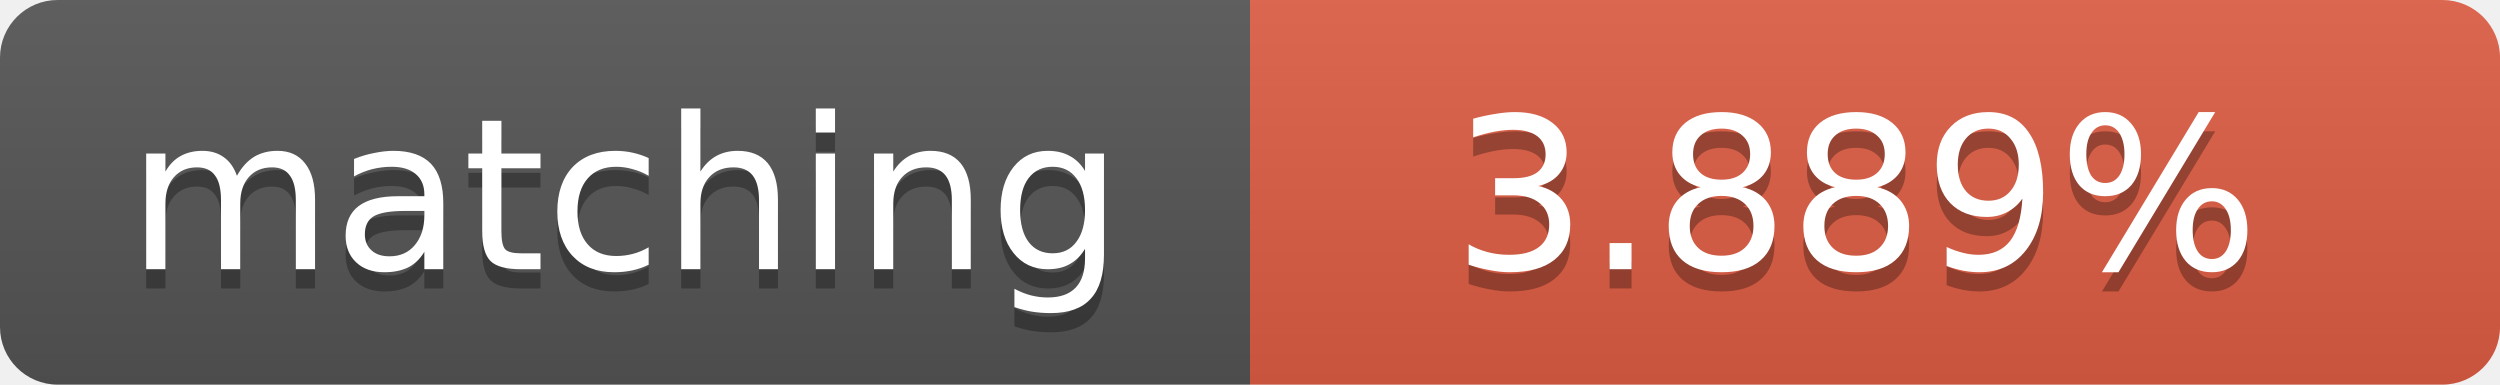
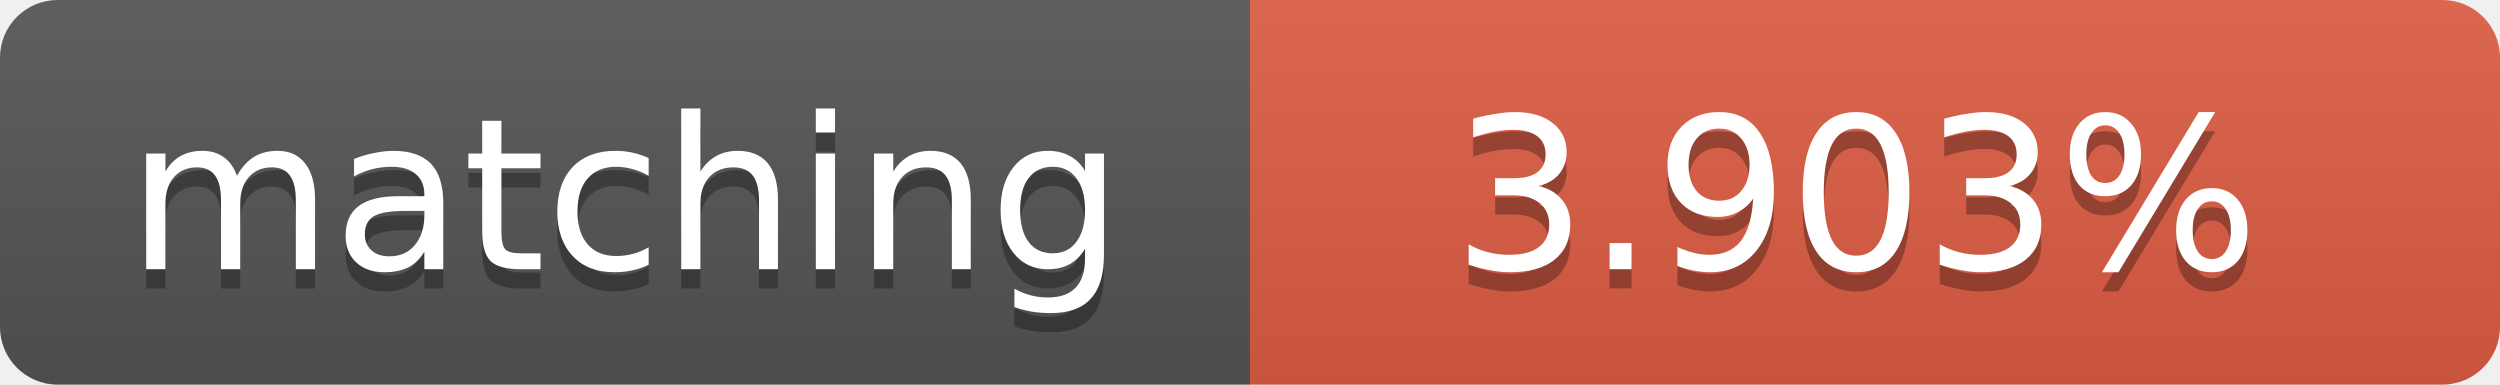
<svg xmlns="http://www.w3.org/2000/svg" width="130" height="20">
  <linearGradient id="b" x2="0" y2="100%">
    <stop offset="0" stop-color="#bbb" stop-opacity=".1" />
    <stop offset="1" stop-opacity=".1" />
  </linearGradient>
  <clipPath id="a">
    <rect width="130" height="20" rx="3" fill="#fff" />
  </clipPath>
  <g clip-path="url(#a)">
    <path fill="#555" d="M0 0h65v20H0z" />
    <path fill="#e05d44" d="M65 0h65v20H65z" />
    <path fill="url(#b)" d="M0 0h130v20H0z" />
  </g>
  <g fill="#fff" text-anchor="middle" font-family="DejaVu Sans,Verdana,Geneva,sans-serif" font-size="11">
    <text x="32.5" y="15" fill="#010101" fill-opacity=".3">matching</text>
    <text x="32.5" y="14">matching</text>
-     <text x="96.5" y="15" fill="#010101" fill-opacity=".3">3.889%</text>
-     <text x="96.5" y="14">3.889%</text>
+     <text x="96.5" y="15" fill="#010101" fill-opacity=".3">3.903%</text>
+     <text x="96.5" y="14">3.903%</text>
  </g>
</svg>
